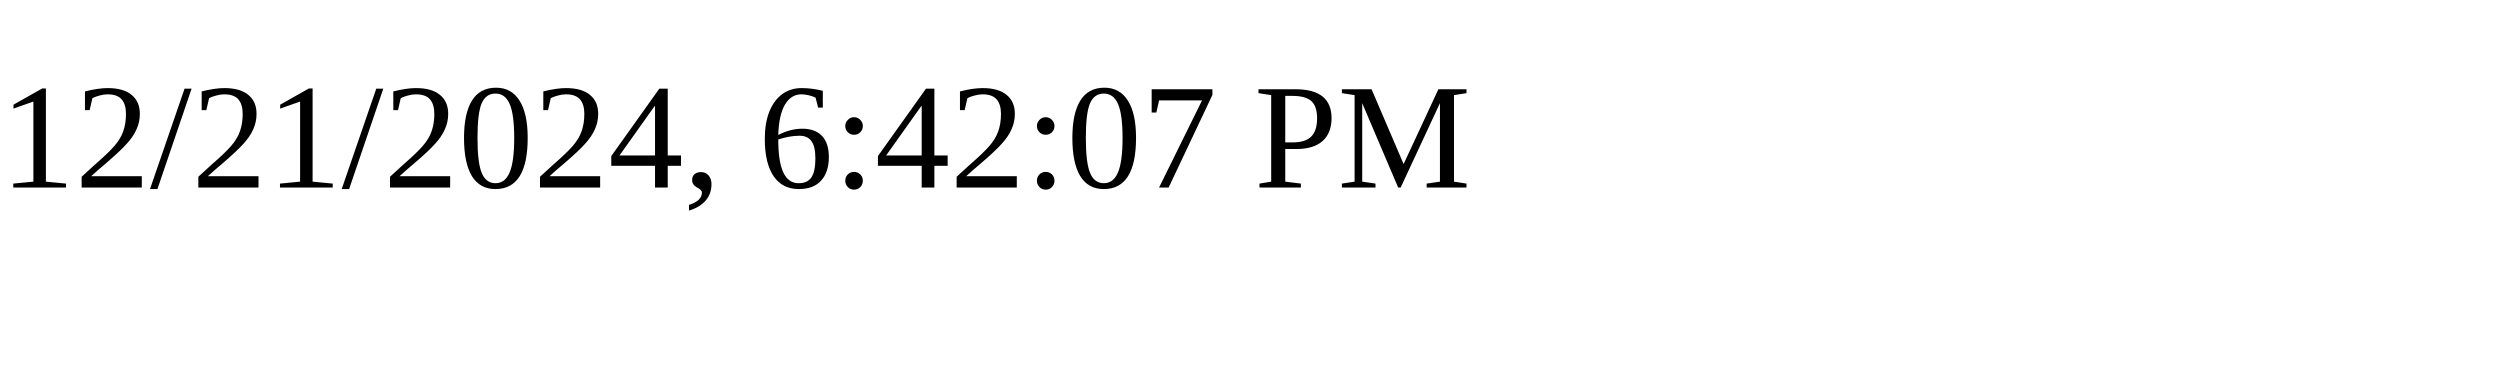
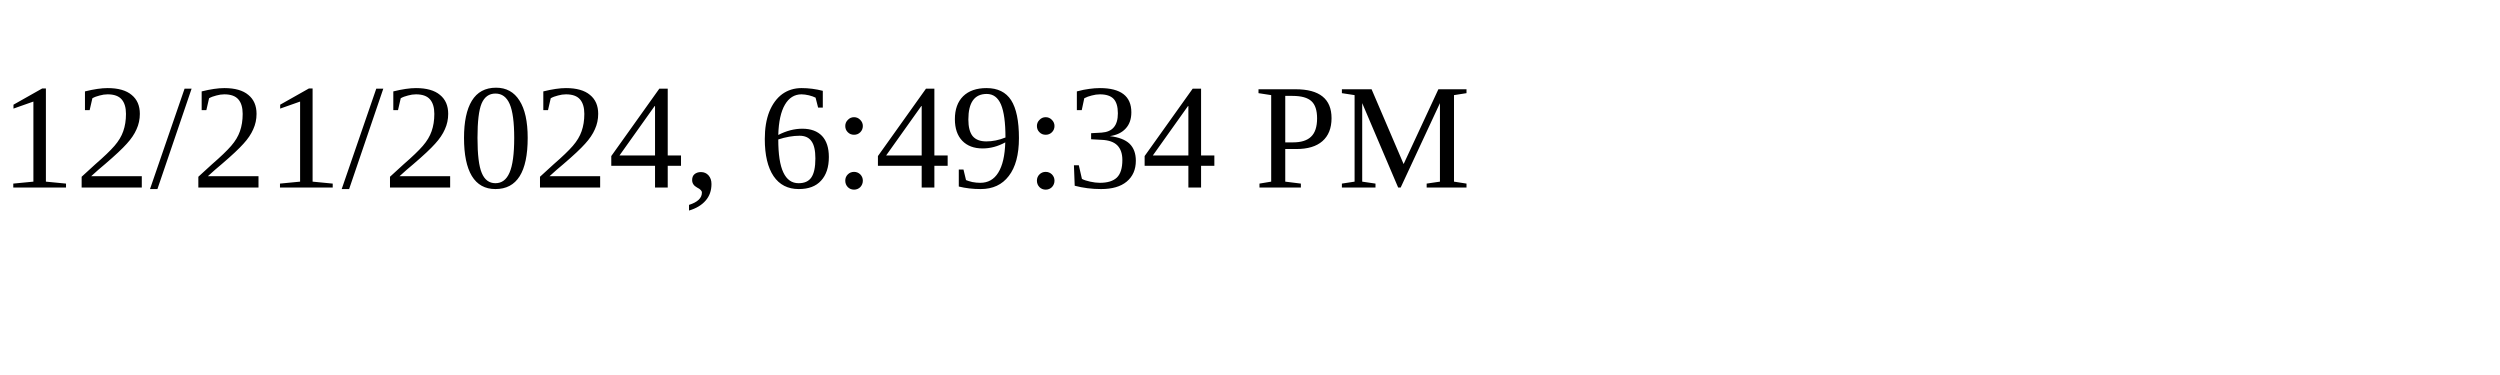
<svg xmlns="http://www.w3.org/2000/svg" height="30" width="200">
-   <text x="0" y="15">12/21/2024, 6:42:07 PM</text>
+   <text x="0" y="15">12/21/2024, 6:49:34 PM</text>
</svg>
